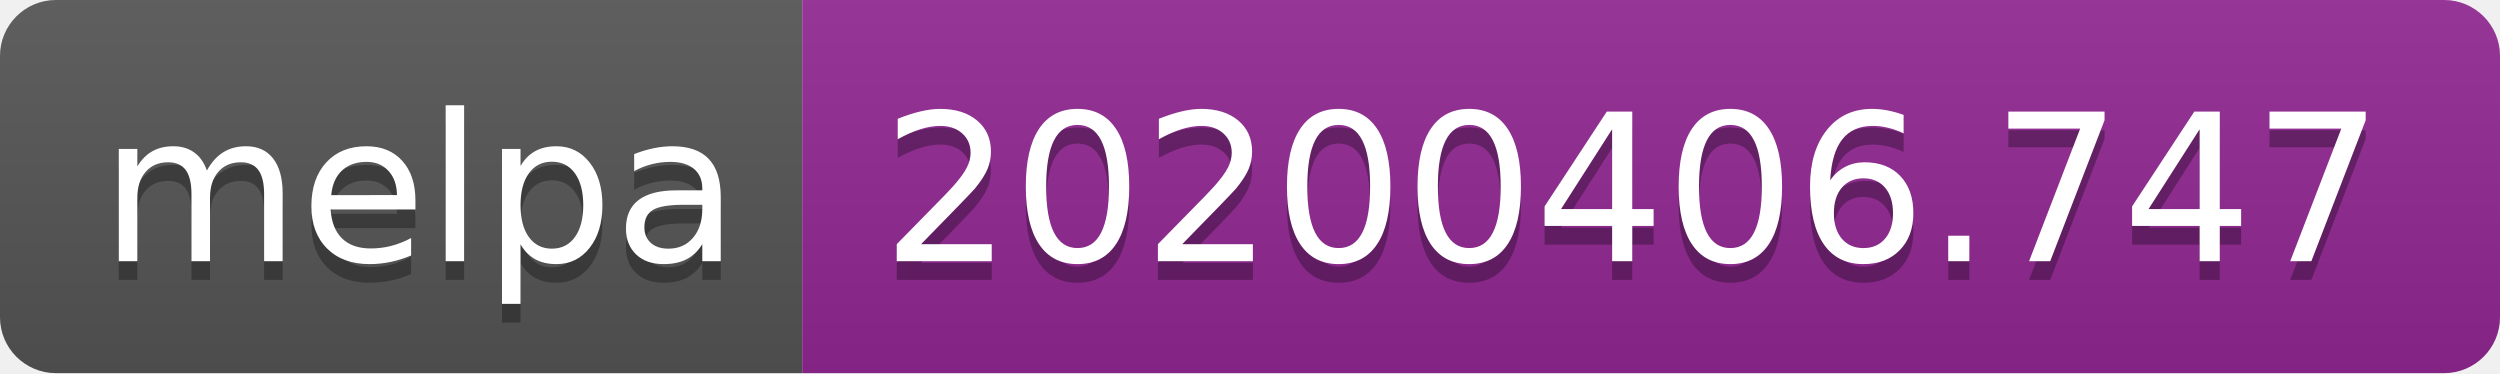
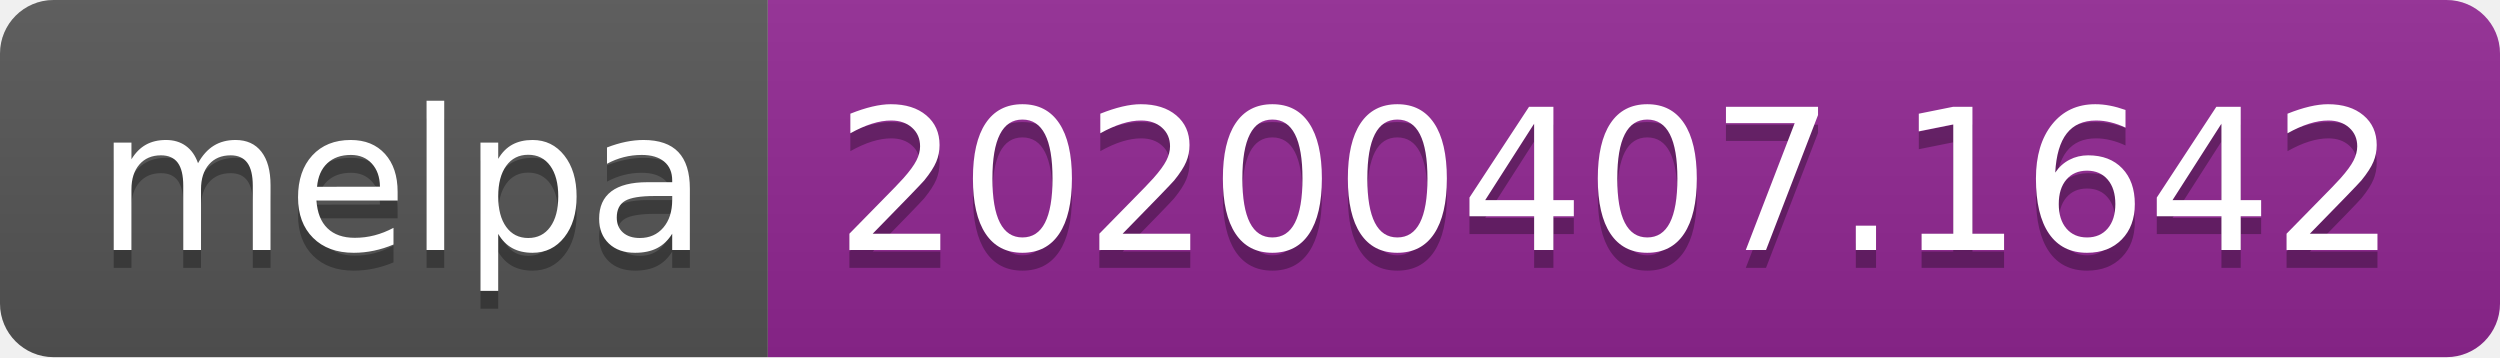
- <svg xmlns="http://www.w3.org/2000/svg" width="134" height="20">
+ <svg xmlns="http://www.w3.org/2000/svg" width="140" height="20">
  <linearGradient id="b" x2="0" y2="100%">
    <stop offset="0" stop-color="#bbb" stop-opacity=".1" />
    <stop offset="1" stop-opacity=".1" />
  </linearGradient>
  <clipPath id="a">
-     <rect width="134" height="20" rx="3" fill="#fff" />
+     <rect width="140" height="20" rx="3" fill="#fff" />
  </clipPath>
  <g clip-path="url(#a)">
    <path fill="#555" d="M0 0h43v20H0z" />
-     <path fill="#922793" d="M43 0h91v20H43z" />
-     <path fill="url(#b)" d="M0 0h134v20H0z" />
+     <path fill="#922793" d="M43 0h97v20H43z" />
+     <path fill="url(#b)" d="M0 0h140v20H0z" />
  </g>
  <g fill="#fff" text-anchor="middle" font-family="DejaVu Sans,Verdana,Geneva,sans-serif" font-size="110">
    <text x="225" y="150" fill="#010101" fill-opacity=".3" transform="scale(.1)" textLength="330">melpa</text>
    <text x="225" y="140" transform="scale(.1)" textLength="330">melpa</text>
-     <text x="875" y="150" fill="#010101" fill-opacity=".3" transform="scale(.1)" textLength="810">20200406.747</text>
-     <text x="875" y="140" transform="scale(.1)" textLength="810">20200406.747</text>
+     <text x="905" y="150" fill="#010101" fill-opacity=".3" transform="scale(.1)" textLength="870">20200407.1642</text>
+     <text x="905" y="140" transform="scale(.1)" textLength="870">20200407.1642</text>
  </g>
</svg>
